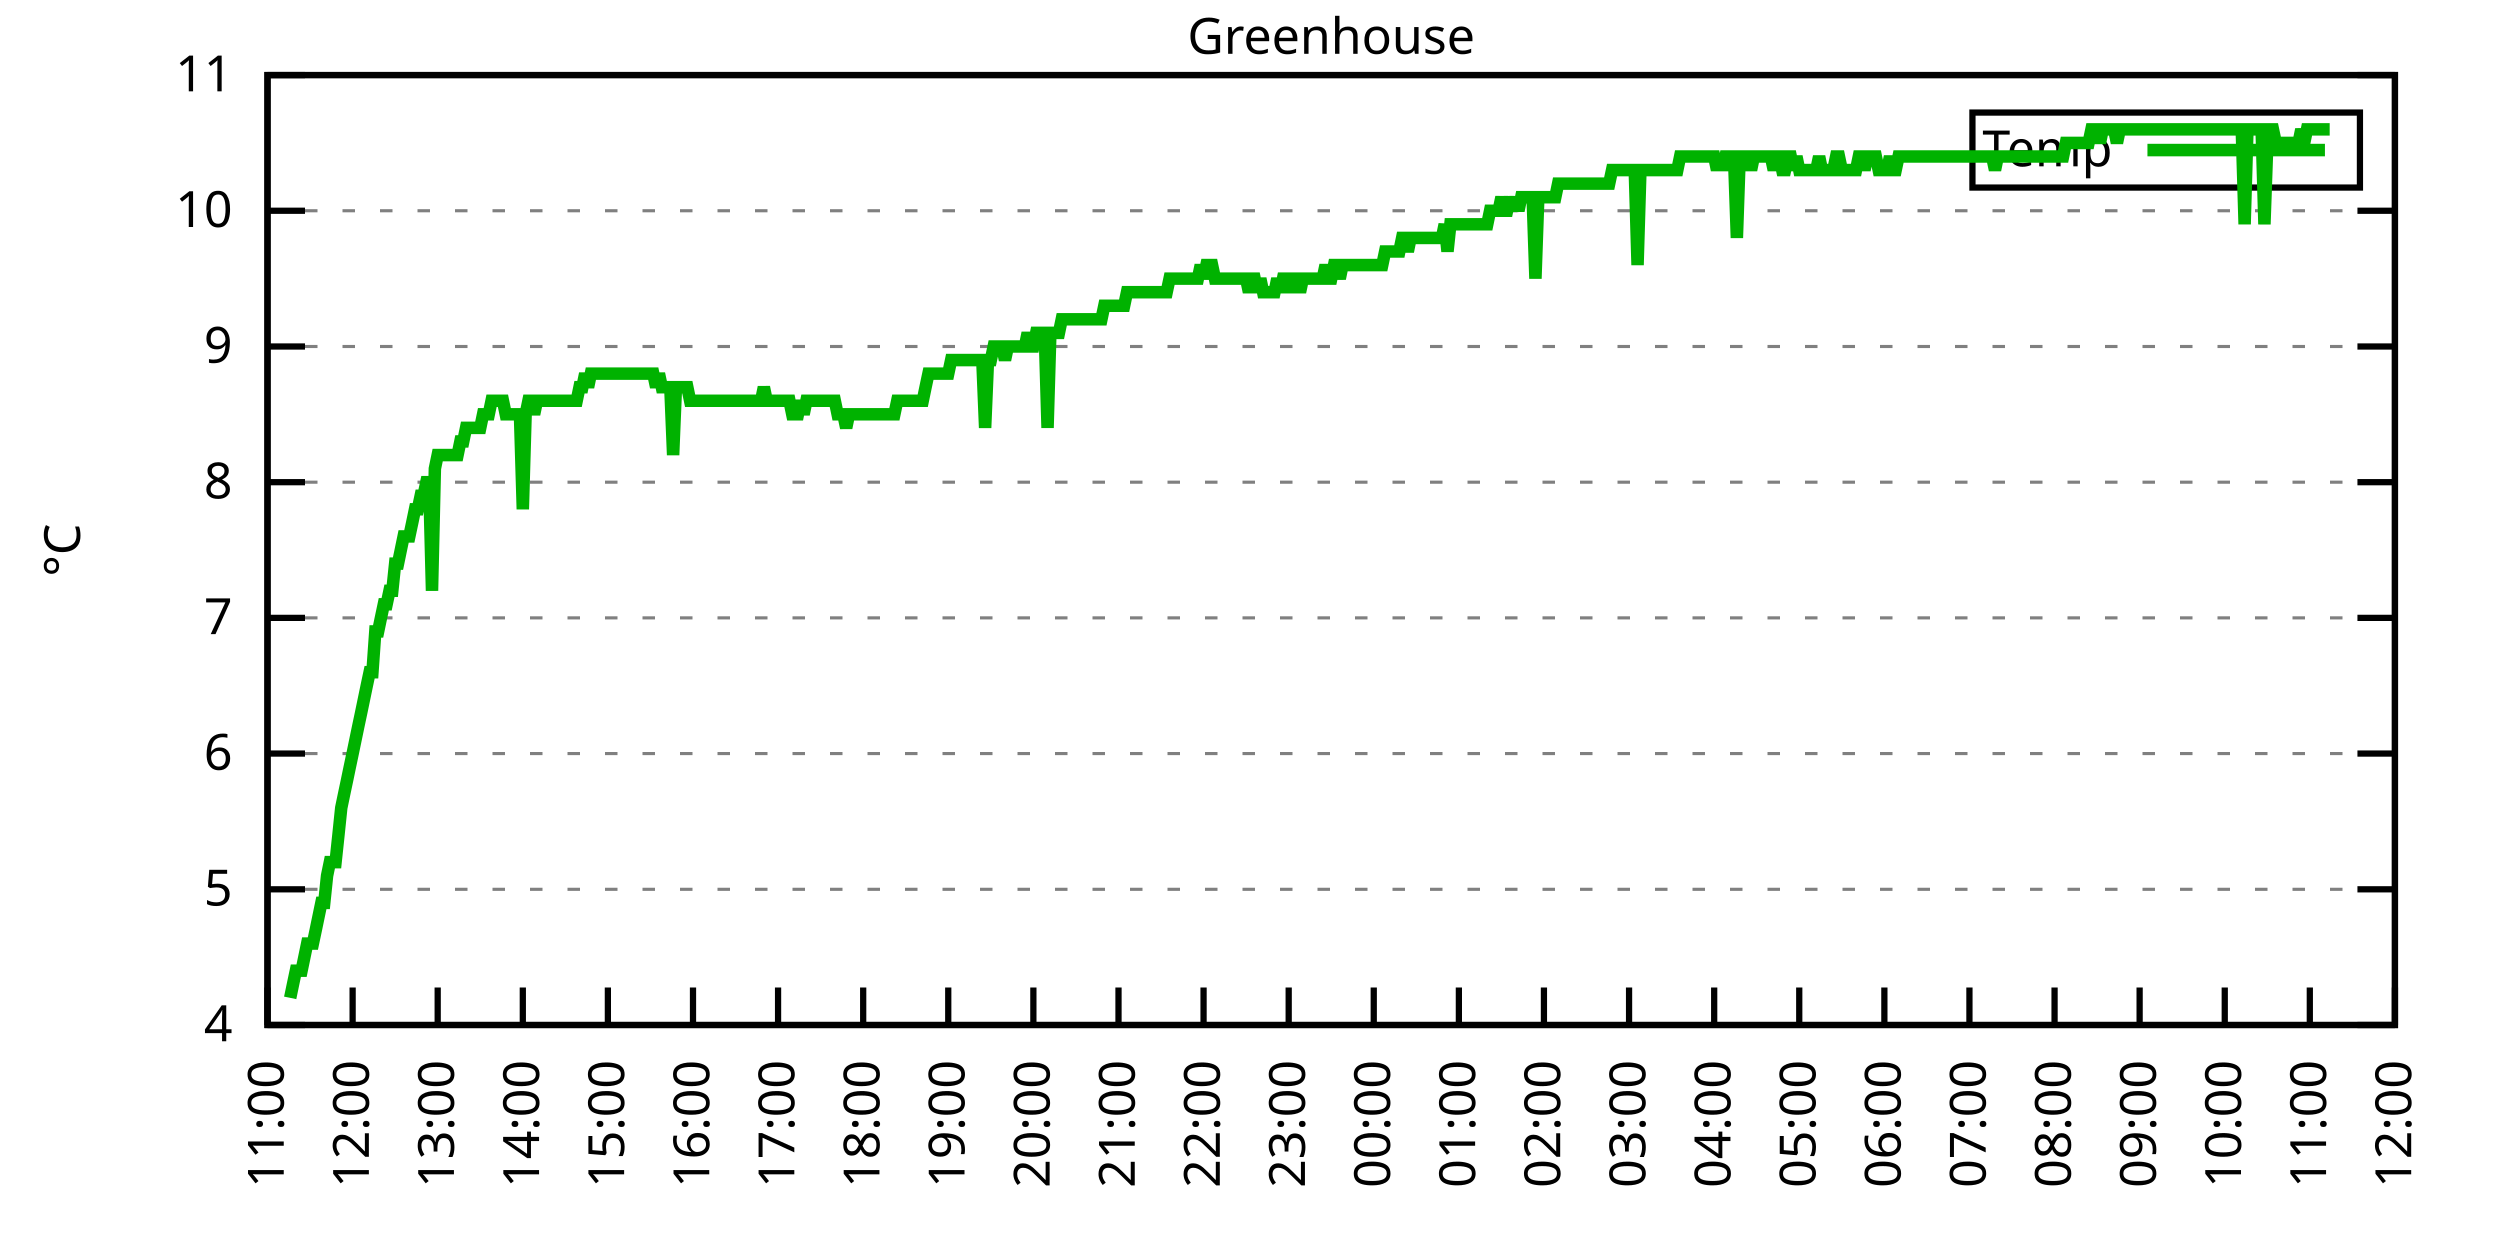
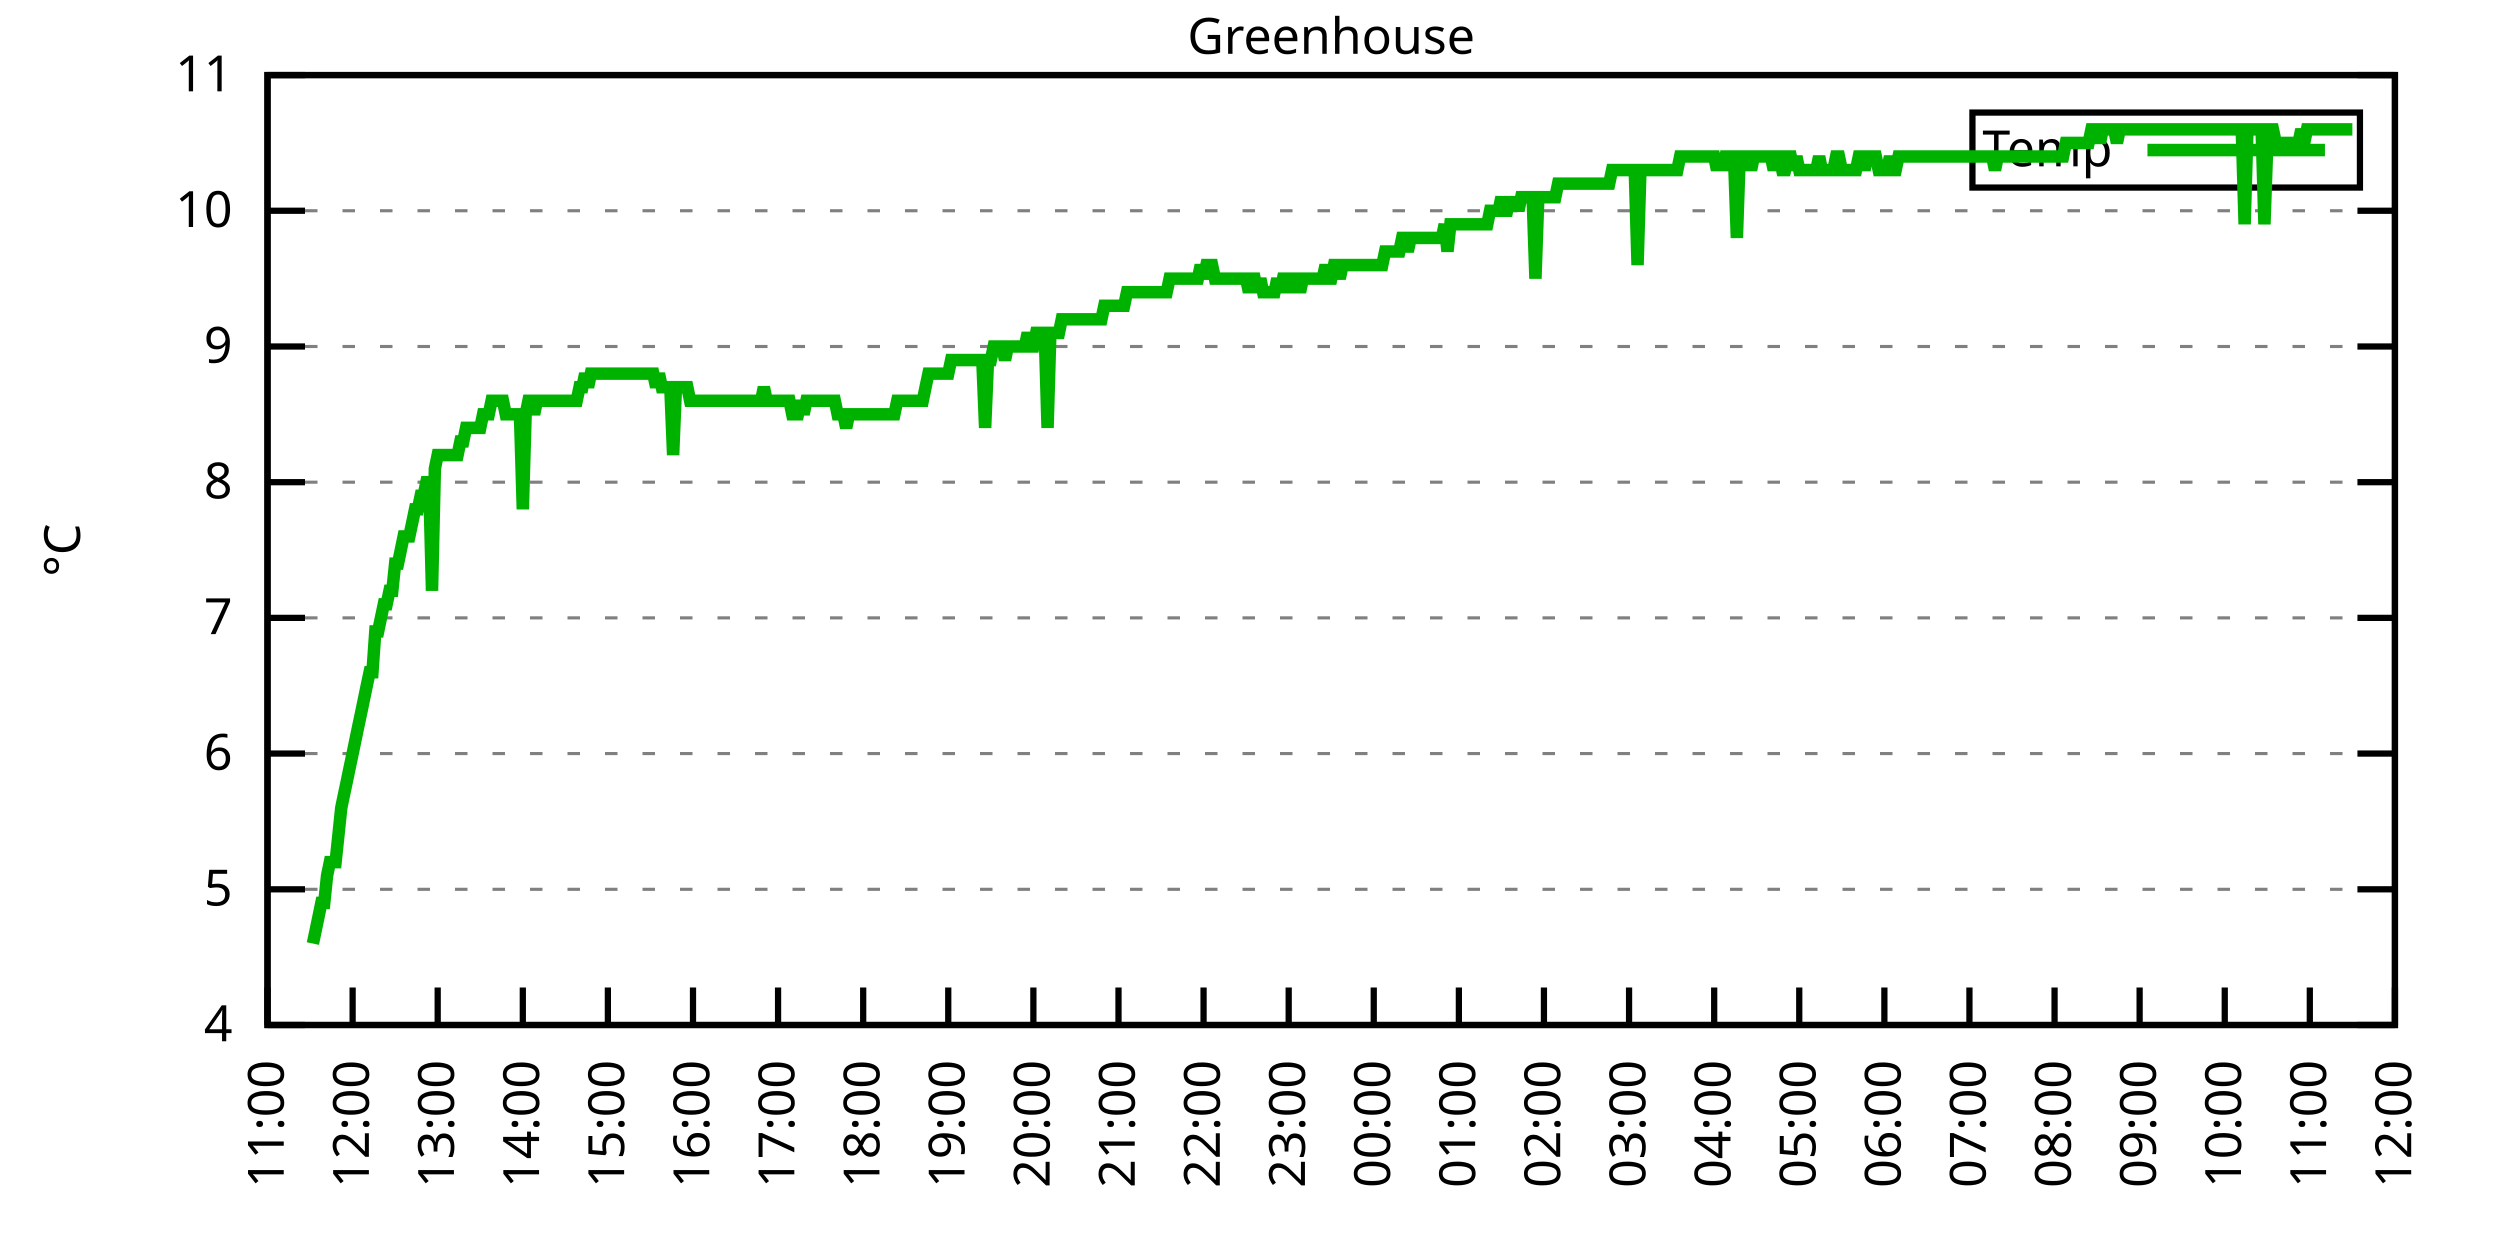
<svg xmlns="http://www.w3.org/2000/svg" xmlns:xlink="http://www.w3.org/1999/xlink" width="400" height="200" viewBox="0 0 400 200">
  <g id="gnuplot_canvas">
    <rect x="0" y="0" width="400" height="200" fill="none" />
    <defs>
      <circle id="gpDot" r="0.5" stroke-width="0.5" stroke="currentColor" />
      <path id="gpPt0" stroke-width="0.333" stroke="currentColor" d="M-1,0 h2 M0,-1 v2" />
      <path id="gpPt1" stroke-width="0.333" stroke="currentColor" d="M-1,-1 L1,1 M1,-1 L-1,1" />
      <path id="gpPt2" stroke-width="0.333" stroke="currentColor" d="M-1,0 L1,0 M0,-1 L0,1 M-1,-1 L1,1 M-1,1 L1,-1" />
      <rect id="gpPt3" stroke-width="0.333" stroke="currentColor" x="-1" y="-1" width="2" height="2" />
      <rect id="gpPt4" stroke-width="0.333" stroke="currentColor" fill="currentColor" x="-1" y="-1" width="2" height="2" />
      <circle id="gpPt5" stroke-width="0.333" stroke="currentColor" cx="0" cy="0" r="1" />
      <use xlink:href="#gpPt5" id="gpPt6" fill="currentColor" stroke="none" />
      <path id="gpPt7" stroke-width="0.333" stroke="currentColor" d="M0,-1.33 L-1.33,0.67 L1.33,0.67 z" />
      <use xlink:href="#gpPt7" id="gpPt8" fill="currentColor" stroke="none" />
      <use xlink:href="#gpPt7" id="gpPt9" stroke="currentColor" transform="rotate(180)" />
      <use xlink:href="#gpPt9" id="gpPt10" fill="currentColor" stroke="none" />
      <use xlink:href="#gpPt3" id="gpPt11" stroke="currentColor" transform="rotate(45)" />
      <use xlink:href="#gpPt11" id="gpPt12" fill="currentColor" stroke="none" />
      <path id="gpPt13" stroke-width="0.333" stroke="currentColor" d="M0,1.330 L1.265,0.411 L0.782,-1.067 L-0.782,-1.076 L-1.265,0.411 z" />
      <use xlink:href="#gpPt13" id="gpPt14" fill="currentColor" stroke="none" />
      <filter id="textbox" filterUnits="objectBoundingBox" x="0" y="0" height="1" width="1">
        <feFlood flood-color="white" flood-opacity="1" result="bgnd" />
        <feComposite in="SourceGraphic" in2="bgnd" operator="atop" />
      </filter>
      <filter id="greybox" filterUnits="objectBoundingBox" x="0" y="0" height="1" width="1">
        <feFlood flood-color="lightgrey" flood-opacity="1" result="grey" />
        <feComposite in="SourceGraphic" in2="grey" operator="atop" />
      </filter>
    </defs>
    <g fill="none" color="white" stroke="currentColor" stroke-width="1.00" stroke-linecap="butt" stroke-linejoin="miter">
</g>
    <g fill="none" color="black" stroke="currentColor" stroke-width="1.00" stroke-linecap="butt" stroke-linejoin="miter">
      <g stroke="none" shape-rendering="crispEdges">
        <polygon fill="rgb(255, 255, 255)" points="42.80,164.00 383.18,164.00 383.18,12.02 42.80,12.02 " />
      </g>
    </g>
    <g fill="none" color="black" stroke="currentColor" stroke-width="1.00" stroke-linecap="butt" stroke-linejoin="miter">
</g>
    <g fill="none" color="black" stroke="black" stroke-width="0.50" stroke-linecap="butt" stroke-linejoin="miter">
</g>
    <g fill="none" color="gray" stroke="currentColor" stroke-width="0.50" stroke-linecap="butt" stroke-linejoin="miter">
      <path stroke="gray" stroke-dasharray="2,4" class="gridline" d="M42.80,164.00 L383.19,164.00  " />
    </g>
    <g fill="none" color="gray" stroke="gray" stroke-width="1.00" stroke-linecap="butt" stroke-linejoin="miter">
</g>
    <g fill="none" color="black" stroke="currentColor" stroke-width="1.00" stroke-linecap="butt" stroke-linejoin="miter">
      <path stroke="black" d="M42.80,164.00 L48.80,164.00 M383.19,164.00 L377.19,164.00  " />
      <g transform="translate(37.20,166.60)" stroke="none" fill="black" font-family="Sans" font-size="8.00" text-anchor="end">
        <text>
          <tspan font-family="Sans"> 4</tspan>
        </text>
      </g>
    </g>
    <g fill="none" color="black" stroke="currentColor" stroke-width="1.00" stroke-linecap="butt" stroke-linejoin="miter">
</g>
    <g fill="none" color="black" stroke="black" stroke-width="0.50" stroke-linecap="butt" stroke-linejoin="miter">
</g>
    <g fill="none" color="gray" stroke="currentColor" stroke-width="0.50" stroke-linecap="butt" stroke-linejoin="miter">
      <path stroke="gray" stroke-dasharray="2,4" class="gridline" d="M42.80,142.29 L383.19,142.29  " />
    </g>
    <g fill="none" color="gray" stroke="gray" stroke-width="1.00" stroke-linecap="butt" stroke-linejoin="miter">
</g>
    <g fill="none" color="black" stroke="currentColor" stroke-width="1.00" stroke-linecap="butt" stroke-linejoin="miter">
      <path stroke="black" d="M42.80,142.29 L48.80,142.29 M383.19,142.29 L377.19,142.29  " />
      <g transform="translate(37.20,144.89)" stroke="none" fill="black" font-family="Sans" font-size="8.00" text-anchor="end">
        <text>
          <tspan font-family="Sans"> 5</tspan>
        </text>
      </g>
    </g>
    <g fill="none" color="black" stroke="currentColor" stroke-width="1.00" stroke-linecap="butt" stroke-linejoin="miter">
</g>
    <g fill="none" color="black" stroke="black" stroke-width="0.50" stroke-linecap="butt" stroke-linejoin="miter">
</g>
    <g fill="none" color="gray" stroke="currentColor" stroke-width="0.50" stroke-linecap="butt" stroke-linejoin="miter">
      <path stroke="gray" stroke-dasharray="2,4" class="gridline" d="M42.80,120.57 L383.19,120.57  " />
    </g>
    <g fill="none" color="gray" stroke="gray" stroke-width="1.00" stroke-linecap="butt" stroke-linejoin="miter">
</g>
    <g fill="none" color="black" stroke="currentColor" stroke-width="1.00" stroke-linecap="butt" stroke-linejoin="miter">
      <path stroke="black" d="M42.80,120.57 L48.80,120.57 M383.19,120.57 L377.19,120.57  " />
      <g transform="translate(37.20,123.17)" stroke="none" fill="black" font-family="Sans" font-size="8.00" text-anchor="end">
        <text>
          <tspan font-family="Sans"> 6</tspan>
        </text>
      </g>
    </g>
    <g fill="none" color="black" stroke="currentColor" stroke-width="1.00" stroke-linecap="butt" stroke-linejoin="miter">
</g>
    <g fill="none" color="black" stroke="black" stroke-width="0.50" stroke-linecap="butt" stroke-linejoin="miter">
</g>
    <g fill="none" color="gray" stroke="currentColor" stroke-width="0.50" stroke-linecap="butt" stroke-linejoin="miter">
      <path stroke="gray" stroke-dasharray="2,4" class="gridline" d="M42.80,98.86 L383.19,98.86  " />
    </g>
    <g fill="none" color="gray" stroke="gray" stroke-width="1.00" stroke-linecap="butt" stroke-linejoin="miter">
</g>
    <g fill="none" color="black" stroke="currentColor" stroke-width="1.00" stroke-linecap="butt" stroke-linejoin="miter">
      <path stroke="black" d="M42.80,98.86 L48.80,98.86 M383.19,98.86 L377.19,98.86  " />
      <g transform="translate(37.20,101.46)" stroke="none" fill="black" font-family="Sans" font-size="8.00" text-anchor="end">
        <text>
          <tspan font-family="Sans"> 7</tspan>
        </text>
      </g>
    </g>
    <g fill="none" color="black" stroke="currentColor" stroke-width="1.00" stroke-linecap="butt" stroke-linejoin="miter">
</g>
    <g fill="none" color="black" stroke="black" stroke-width="0.50" stroke-linecap="butt" stroke-linejoin="miter">
</g>
    <g fill="none" color="gray" stroke="currentColor" stroke-width="0.50" stroke-linecap="butt" stroke-linejoin="miter">
      <path stroke="gray" stroke-dasharray="2,4" class="gridline" d="M42.80,77.15 L383.19,77.15  " />
    </g>
    <g fill="none" color="gray" stroke="gray" stroke-width="1.00" stroke-linecap="butt" stroke-linejoin="miter">
</g>
    <g fill="none" color="black" stroke="currentColor" stroke-width="1.00" stroke-linecap="butt" stroke-linejoin="miter">
      <path stroke="black" d="M42.80,77.15 L48.80,77.15 M383.19,77.15 L377.19,77.15  " />
      <g transform="translate(37.20,79.75)" stroke="none" fill="black" font-family="Sans" font-size="8.00" text-anchor="end">
        <text>
          <tspan font-family="Sans"> 8</tspan>
        </text>
      </g>
    </g>
    <g fill="none" color="black" stroke="currentColor" stroke-width="1.00" stroke-linecap="butt" stroke-linejoin="miter">
</g>
    <g fill="none" color="black" stroke="black" stroke-width="0.50" stroke-linecap="butt" stroke-linejoin="miter">
</g>
    <g fill="none" color="gray" stroke="currentColor" stroke-width="0.50" stroke-linecap="butt" stroke-linejoin="miter">
      <path stroke="gray" stroke-dasharray="2,4" class="gridline" d="M42.80,55.44 L383.19,55.44  " />
    </g>
    <g fill="none" color="gray" stroke="gray" stroke-width="1.00" stroke-linecap="butt" stroke-linejoin="miter">
</g>
    <g fill="none" color="black" stroke="currentColor" stroke-width="1.00" stroke-linecap="butt" stroke-linejoin="miter">
      <path stroke="black" d="M42.80,55.44 L48.80,55.44 M383.19,55.44 L377.19,55.44  " />
      <g transform="translate(37.20,58.04)" stroke="none" fill="black" font-family="Sans" font-size="8.00" text-anchor="end">
        <text>
          <tspan font-family="Sans"> 9</tspan>
        </text>
      </g>
    </g>
    <g fill="none" color="black" stroke="currentColor" stroke-width="1.00" stroke-linecap="butt" stroke-linejoin="miter">
</g>
    <g fill="none" color="black" stroke="black" stroke-width="0.50" stroke-linecap="butt" stroke-linejoin="miter">
</g>
    <g fill="none" color="gray" stroke="currentColor" stroke-width="0.50" stroke-linecap="butt" stroke-linejoin="miter">
      <path stroke="gray" stroke-dasharray="2,4" class="gridline" d="M42.80,33.72 L383.19,33.72  " />
    </g>
    <g fill="none" color="gray" stroke="gray" stroke-width="1.00" stroke-linecap="butt" stroke-linejoin="miter">
</g>
    <g fill="none" color="black" stroke="currentColor" stroke-width="1.00" stroke-linecap="butt" stroke-linejoin="miter">
      <path stroke="black" d="M42.80,33.72 L48.80,33.72 M383.19,33.72 L377.19,33.72  " />
      <g transform="translate(37.20,36.32)" stroke="none" fill="black" font-family="Sans" font-size="8.00" text-anchor="end">
        <text>
          <tspan font-family="Sans"> 10</tspan>
        </text>
      </g>
    </g>
    <g fill="none" color="black" stroke="currentColor" stroke-width="1.00" stroke-linecap="butt" stroke-linejoin="miter">
</g>
    <g fill="none" color="black" stroke="black" stroke-width="0.50" stroke-linecap="butt" stroke-linejoin="miter">
</g>
    <g fill="none" color="gray" stroke="currentColor" stroke-width="0.50" stroke-linecap="butt" stroke-linejoin="miter">
      <path stroke="gray" stroke-dasharray="2,4" class="gridline" d="M42.80,12.01 L383.19,12.01  " />
    </g>
    <g fill="none" color="gray" stroke="gray" stroke-width="1.00" stroke-linecap="butt" stroke-linejoin="miter">
</g>
    <g fill="none" color="black" stroke="currentColor" stroke-width="1.00" stroke-linecap="butt" stroke-linejoin="miter">
      <path stroke="black" d="M42.80,12.01 L48.80,12.01 M383.19,12.01 L377.19,12.01  " />
      <g transform="translate(37.20,14.61)" stroke="none" fill="black" font-family="Sans" font-size="8.00" text-anchor="end">
        <text>
          <tspan font-family="Sans"> 11</tspan>
        </text>
      </g>
    </g>
    <g fill="none" color="black" stroke="currentColor" stroke-width="1.00" stroke-linecap="butt" stroke-linejoin="miter">
      <path stroke="black" d="M42.80,164.00 L42.80,158.00  " />
      <g transform="translate(45.40,169.60) rotate(270.00)" stroke="none" fill="black" font-family="Sans" font-size="8.00" text-anchor="end">
        <text>
          <tspan font-family="Sans">11:00</tspan>
        </text>
      </g>
    </g>
    <g fill="none" color="black" stroke="currentColor" stroke-width="1.00" stroke-linecap="butt" stroke-linejoin="miter">
      <path stroke="black" d="M56.42,164.00 L56.42,158.00  " />
      <g transform="translate(59.02,169.60) rotate(270.00)" stroke="none" fill="black" font-family="Sans" font-size="8.00" text-anchor="end">
        <text>
          <tspan font-family="Sans">12:00</tspan>
        </text>
      </g>
    </g>
    <g fill="none" color="black" stroke="currentColor" stroke-width="1.00" stroke-linecap="butt" stroke-linejoin="miter">
      <path stroke="black" d="M70.03,164.00 L70.03,158.00  " />
      <g transform="translate(72.63,169.60) rotate(270.00)" stroke="none" fill="black" font-family="Sans" font-size="8.00" text-anchor="end">
        <text>
          <tspan font-family="Sans">13:00</tspan>
        </text>
      </g>
    </g>
    <g fill="none" color="black" stroke="currentColor" stroke-width="1.00" stroke-linecap="butt" stroke-linejoin="miter">
      <path stroke="black" d="M83.65,164.00 L83.65,158.00  " />
      <g transform="translate(86.25,169.60) rotate(270.00)" stroke="none" fill="black" font-family="Sans" font-size="8.00" text-anchor="end">
        <text>
          <tspan font-family="Sans">14:00</tspan>
        </text>
      </g>
    </g>
    <g fill="none" color="black" stroke="currentColor" stroke-width="1.00" stroke-linecap="butt" stroke-linejoin="miter">
      <path stroke="black" d="M97.26,164.00 L97.26,158.00  " />
      <g transform="translate(99.86,169.60) rotate(270.00)" stroke="none" fill="black" font-family="Sans" font-size="8.00" text-anchor="end">
        <text>
          <tspan font-family="Sans">15:00</tspan>
        </text>
      </g>
    </g>
    <g fill="none" color="black" stroke="currentColor" stroke-width="1.00" stroke-linecap="butt" stroke-linejoin="miter">
      <path stroke="black" d="M110.88,164.00 L110.88,158.00  " />
      <g transform="translate(113.48,169.60) rotate(270.00)" stroke="none" fill="black" font-family="Sans" font-size="8.00" text-anchor="end">
        <text>
          <tspan font-family="Sans">16:00</tspan>
        </text>
      </g>
    </g>
    <g fill="none" color="black" stroke="currentColor" stroke-width="1.00" stroke-linecap="butt" stroke-linejoin="miter">
      <path stroke="black" d="M124.49,164.00 L124.49,158.00  " />
      <g transform="translate(127.09,169.60) rotate(270.00)" stroke="none" fill="black" font-family="Sans" font-size="8.00" text-anchor="end">
        <text>
          <tspan font-family="Sans">17:00</tspan>
        </text>
      </g>
    </g>
    <g fill="none" color="black" stroke="currentColor" stroke-width="1.00" stroke-linecap="butt" stroke-linejoin="miter">
      <path stroke="black" d="M138.11,164.00 L138.11,158.00  " />
      <g transform="translate(140.71,169.60) rotate(270.00)" stroke="none" fill="black" font-family="Sans" font-size="8.00" text-anchor="end">
        <text>
          <tspan font-family="Sans">18:00</tspan>
        </text>
      </g>
    </g>
    <g fill="none" color="black" stroke="currentColor" stroke-width="1.00" stroke-linecap="butt" stroke-linejoin="miter">
      <path stroke="black" d="M151.72,164.00 L151.72,158.00  " />
      <g transform="translate(154.32,169.60) rotate(270.00)" stroke="none" fill="black" font-family="Sans" font-size="8.00" text-anchor="end">
        <text>
          <tspan font-family="Sans">19:00</tspan>
        </text>
      </g>
    </g>
    <g fill="none" color="black" stroke="currentColor" stroke-width="1.00" stroke-linecap="butt" stroke-linejoin="miter">
      <path stroke="black" d="M165.34,164.00 L165.34,158.00  " />
      <g transform="translate(167.94,169.60) rotate(270.00)" stroke="none" fill="black" font-family="Sans" font-size="8.00" text-anchor="end">
        <text>
          <tspan font-family="Sans">20:00</tspan>
        </text>
      </g>
    </g>
    <g fill="none" color="black" stroke="currentColor" stroke-width="1.00" stroke-linecap="butt" stroke-linejoin="miter">
      <path stroke="black" d="M178.96,164.00 L178.96,158.00  " />
      <g transform="translate(181.56,169.60) rotate(270.00)" stroke="none" fill="black" font-family="Sans" font-size="8.00" text-anchor="end">
        <text>
          <tspan font-family="Sans">21:00</tspan>
        </text>
      </g>
    </g>
    <g fill="none" color="black" stroke="currentColor" stroke-width="1.00" stroke-linecap="butt" stroke-linejoin="miter">
      <path stroke="black" d="M192.57,164.00 L192.57,158.00  " />
      <g transform="translate(195.17,169.60) rotate(270.00)" stroke="none" fill="black" font-family="Sans" font-size="8.00" text-anchor="end">
        <text>
          <tspan font-family="Sans">22:00</tspan>
        </text>
      </g>
    </g>
    <g fill="none" color="black" stroke="currentColor" stroke-width="1.00" stroke-linecap="butt" stroke-linejoin="miter">
      <path stroke="black" d="M206.19,164.00 L206.19,158.00  " />
      <g transform="translate(208.79,169.60) rotate(270.00)" stroke="none" fill="black" font-family="Sans" font-size="8.00" text-anchor="end">
        <text>
          <tspan font-family="Sans">23:00</tspan>
        </text>
      </g>
    </g>
    <g fill="none" color="black" stroke="currentColor" stroke-width="1.00" stroke-linecap="butt" stroke-linejoin="miter">
      <path stroke="black" d="M219.80,164.00 L219.80,158.00  " />
      <g transform="translate(222.40,169.60) rotate(270.00)" stroke="none" fill="black" font-family="Sans" font-size="8.00" text-anchor="end">
        <text>
          <tspan font-family="Sans">00:00</tspan>
        </text>
      </g>
    </g>
    <g fill="none" color="black" stroke="currentColor" stroke-width="1.00" stroke-linecap="butt" stroke-linejoin="miter">
      <path stroke="black" d="M233.42,164.00 L233.42,158.00  " />
      <g transform="translate(236.02,169.60) rotate(270.00)" stroke="none" fill="black" font-family="Sans" font-size="8.00" text-anchor="end">
        <text>
          <tspan font-family="Sans">01:00</tspan>
        </text>
      </g>
    </g>
    <g fill="none" color="black" stroke="currentColor" stroke-width="1.00" stroke-linecap="butt" stroke-linejoin="miter">
      <path stroke="black" d="M247.03,164.00 L247.03,158.00  " />
      <g transform="translate(249.63,169.60) rotate(270.00)" stroke="none" fill="black" font-family="Sans" font-size="8.00" text-anchor="end">
        <text>
          <tspan font-family="Sans">02:00</tspan>
        </text>
      </g>
    </g>
    <g fill="none" color="black" stroke="currentColor" stroke-width="1.00" stroke-linecap="butt" stroke-linejoin="miter">
      <path stroke="black" d="M260.65,164.00 L260.65,158.00  " />
      <g transform="translate(263.25,169.60) rotate(270.00)" stroke="none" fill="black" font-family="Sans" font-size="8.00" text-anchor="end">
        <text>
          <tspan font-family="Sans">03:00</tspan>
        </text>
      </g>
    </g>
    <g fill="none" color="black" stroke="currentColor" stroke-width="1.00" stroke-linecap="butt" stroke-linejoin="miter">
      <path stroke="black" d="M274.27,164.00 L274.27,158.00  " />
      <g transform="translate(276.87,169.60) rotate(270.00)" stroke="none" fill="black" font-family="Sans" font-size="8.00" text-anchor="end">
        <text>
          <tspan font-family="Sans">04:00</tspan>
        </text>
      </g>
    </g>
    <g fill="none" color="black" stroke="currentColor" stroke-width="1.00" stroke-linecap="butt" stroke-linejoin="miter">
      <path stroke="black" d="M287.88,164.00 L287.88,158.00  " />
      <g transform="translate(290.48,169.60) rotate(270.00)" stroke="none" fill="black" font-family="Sans" font-size="8.00" text-anchor="end">
        <text>
          <tspan font-family="Sans">05:00</tspan>
        </text>
      </g>
    </g>
    <g fill="none" color="black" stroke="currentColor" stroke-width="1.00" stroke-linecap="butt" stroke-linejoin="miter">
      <path stroke="black" d="M301.50,164.00 L301.50,158.00  " />
      <g transform="translate(304.10,169.60) rotate(270.00)" stroke="none" fill="black" font-family="Sans" font-size="8.00" text-anchor="end">
        <text>
          <tspan font-family="Sans">06:00</tspan>
        </text>
      </g>
    </g>
    <g fill="none" color="black" stroke="currentColor" stroke-width="1.00" stroke-linecap="butt" stroke-linejoin="miter">
      <path stroke="black" d="M315.11,164.00 L315.11,158.00  " />
      <g transform="translate(317.71,169.60) rotate(270.00)" stroke="none" fill="black" font-family="Sans" font-size="8.00" text-anchor="end">
        <text>
          <tspan font-family="Sans">07:00</tspan>
        </text>
      </g>
    </g>
    <g fill="none" color="black" stroke="currentColor" stroke-width="1.00" stroke-linecap="butt" stroke-linejoin="miter">
      <path stroke="black" d="M328.73,164.00 L328.73,158.00  " />
      <g transform="translate(331.33,169.60) rotate(270.00)" stroke="none" fill="black" font-family="Sans" font-size="8.00" text-anchor="end">
        <text>
          <tspan font-family="Sans">08:00</tspan>
        </text>
      </g>
    </g>
    <g fill="none" color="black" stroke="currentColor" stroke-width="1.00" stroke-linecap="butt" stroke-linejoin="miter">
      <path stroke="black" d="M342.34,164.00 L342.34,158.00  " />
      <g transform="translate(344.94,169.60) rotate(270.00)" stroke="none" fill="black" font-family="Sans" font-size="8.00" text-anchor="end">
        <text>
          <tspan font-family="Sans">09:00</tspan>
        </text>
      </g>
    </g>
    <g fill="none" color="black" stroke="currentColor" stroke-width="1.00" stroke-linecap="butt" stroke-linejoin="miter">
      <path stroke="black" d="M355.96,164.00 L355.96,158.00  " />
      <g transform="translate(358.56,169.60) rotate(270.00)" stroke="none" fill="black" font-family="Sans" font-size="8.00" text-anchor="end">
        <text>
          <tspan font-family="Sans">10:00</tspan>
        </text>
      </g>
    </g>
    <g fill="none" color="black" stroke="currentColor" stroke-width="1.00" stroke-linecap="butt" stroke-linejoin="miter">
      <path stroke="black" d="M369.57,164.00 L369.57,158.00  " />
      <g transform="translate(372.17,169.60) rotate(270.00)" stroke="none" fill="black" font-family="Sans" font-size="8.00" text-anchor="end">
        <text>
          <tspan font-family="Sans">11:00</tspan>
        </text>
      </g>
    </g>
    <g fill="none" color="black" stroke="currentColor" stroke-width="1.00" stroke-linecap="butt" stroke-linejoin="miter">
      <path stroke="black" d="M383.19,164.00 L383.19,158.00  " />
      <g transform="translate(385.79,169.60) rotate(270.00)" stroke="none" fill="black" font-family="Sans" font-size="8.00" text-anchor="end">
        <text>
          <tspan font-family="Sans">12:00</tspan>
        </text>
      </g>
    </g>
    <g fill="none" color="black" stroke="currentColor" stroke-width="1.00" stroke-linecap="butt" stroke-linejoin="miter">
</g>
    <g fill="none" color="black" stroke="currentColor" stroke-width="1.00" stroke-linecap="butt" stroke-linejoin="miter">
      <path stroke="black" d="M42.80,12.01 L42.80,164.00 L383.19,164.00 L383.19,12.01 L42.80,12.01 Z  " />
    </g>
    <g fill="none" color="black" stroke="currentColor" stroke-width="1.00" stroke-linecap="butt" stroke-linejoin="miter">
</g>
    <g fill="none" color="black" stroke="currentColor" stroke-width="1.00" stroke-linecap="butt" stroke-linejoin="miter">
      <path stroke="black" d="M315.59,30.01 L315.59,18.01 L377.59,18.01 L377.59,30.01 L315.59,30.01 Z  " />
    </g>
    <g id="Greenhouse_plot_1">
      <g fill="none" color="white" stroke="black" stroke-width="2.00" stroke-linecap="butt" stroke-linejoin="miter">
</g>
      <g fill="none" color="black" stroke="currentColor" stroke-width="2.00" stroke-linecap="butt" stroke-linejoin="miter">
        <g transform="translate(337.99,26.61)" stroke="none" fill="black" font-family="Sans" font-size="8.00" text-anchor="end">
          <text>
            <tspan font-family="Sans">Temp</tspan>
          </text>
        </g>
      </g>
      <g fill="none" color="black" stroke="currentColor" stroke-width="2.00" stroke-linecap="butt" stroke-linejoin="miter">
-         <path stroke="rgb(  0, 178,   0)" d="M343.59,24.01 L371.99,24.01 M46.43,159.66 L46.88,157.49 L47.34,155.31 L47.79,155.31 L48.25,155.31 L48.70,153.14   L49.15,150.97 L49.61,150.97 L50.06,150.97 L50.52,148.80 L50.97,146.63 L51.42,144.46 L51.88,144.46 L52.33,140.12   L52.78,137.94 L53.24,137.94 L53.69,137.94 L54.15,133.60 L54.60,129.26 L55.05,127.09 L55.51,124.92 L55.96,122.75   L56.42,120.57 L56.87,118.40 L57.32,116.23 L57.78,114.06 L58.23,111.89 L58.68,109.72 L59.14,107.55 L59.59,107.55   L60.05,101.03 L60.50,101.03 L60.95,98.86 L61.41,96.69 L61.86,96.69 L62.32,94.52 L62.77,94.52 L63.22,90.18   L63.68,90.18 L64.13,88.00 L64.58,85.83 L65.04,85.83 L65.49,85.83 L65.95,83.66 L66.40,81.49 L66.85,81.49   L67.31,79.32 L67.76,79.32 L68.22,77.15 L68.67,77.15 L69.12,94.52 L69.58,74.98 L70.03,72.81 L70.49,72.81   L70.94,72.81 L71.39,72.81 L71.85,72.81 L72.30,72.81 L72.75,72.81 L73.21,72.81 L73.66,70.63 L74.12,70.63   L74.57,68.46 L75.02,68.46 L75.48,68.46 L75.93,68.46 L76.39,68.46 L76.84,68.46 L77.29,66.29 L77.75,66.29   L78.20,66.29 L78.65,64.12 L79.11,64.12 L79.56,64.12 L80.02,64.12 L80.47,64.12 L80.92,66.29 L81.38,66.29   L81.83,66.29 L82.29,66.29 L82.74,66.29 L83.19,66.29 L83.65,81.49 L84.10,66.29 L84.55,64.12 L85.01,64.12   L85.46,66.29 L85.92,64.12 L86.37,64.12 L86.82,64.12 L87.28,64.12 L87.73,64.12 L88.19,64.12 L88.64,64.12   L89.09,64.12 L89.55,64.12 L90.00,64.12 L90.45,64.12 L90.91,64.12 L91.36,64.12 L91.82,64.12 L92.27,64.12   L92.72,61.95 L93.18,61.95 L93.63,59.78 L94.09,61.95 L94.54,59.78 L94.99,59.78 L95.45,59.78 L95.90,59.78   L96.35,59.78 L96.81,59.78 L97.26,59.78 L97.72,59.78 L98.17,59.78 L98.62,59.78 L99.08,59.78 L99.53,59.78   L99.99,59.78 L100.44,59.78 L100.89,59.78 L101.35,59.78 L101.80,59.78 L102.25,59.78 L102.71,59.78 L103.16,59.78   L103.62,59.78 L104.07,59.78 L104.52,59.78 L104.98,61.95 L105.43,59.78 L105.89,61.95 L106.34,61.95 L106.79,61.95   L107.25,61.95 L107.70,72.81 L108.15,61.95 L108.61,61.95 L109.06,61.95 L109.52,61.95 L109.97,61.95 L110.42,64.12   L110.88,64.12 L111.33,64.12 L111.79,64.12 L112.24,64.12 L112.69,64.12 L113.15,64.12 L113.60,64.12 L114.05,64.12   L114.51,64.12 L114.96,64.12 L115.42,64.12 L115.87,64.12 L116.32,64.12 L116.78,64.12 L117.23,64.12 L117.69,64.12   L118.14,64.12 L118.59,64.12 L119.05,64.12 L119.50,64.12 L119.96,64.12 L120.41,64.12 L120.86,64.12 L121.32,64.12   L121.77,64.12 L122.22,61.95 L122.68,64.12 L123.13,64.12 L123.59,64.12 L124.04,64.12 L124.49,64.12 L124.95,64.12   L125.40,64.12 L125.86,64.12 L126.31,64.12 L126.76,66.29 L127.22,66.29 L127.67,66.29 L128.12,64.12 L128.58,66.29   L129.03,64.12 L129.49,64.12 L129.94,64.12 L130.39,64.12 L130.85,64.12 L131.30,64.12 L131.76,64.12 L132.21,64.12   L132.66,64.12 L133.12,64.12 L133.57,64.12 L134.02,66.29 L134.48,66.29 L134.93,66.29 L135.39,68.46 L135.84,66.29   L136.29,66.29 L136.75,66.29 L137.20,66.29 L137.66,66.29 L138.11,66.29 L138.56,66.29 L139.02,66.29 L139.47,66.29   L139.92,66.29 L140.38,66.29 L140.83,66.29 L141.29,66.29 L141.74,66.29 L142.19,66.29 L142.65,66.29 L143.10,66.29   L143.56,64.12 L144.01,64.12 L144.46,64.12 L144.92,64.12 L145.37,64.12 L145.82,64.12 L146.28,64.12 L146.73,64.12   L147.19,64.12 L147.64,64.12 L148.09,61.95 L148.55,59.78 L149.00,59.78 L149.46,59.78 L149.91,59.78 L150.36,59.78   L150.82,59.78 L151.27,59.78 L151.72,59.78 L152.18,57.61 L152.63,57.61 L153.09,57.61 L153.54,57.61 L153.99,57.61   L154.45,57.61 L154.90,57.61 L155.36,57.61 L155.81,57.61 L156.26,57.61 L156.72,57.61 L157.17,57.61 L157.62,68.46   L158.08,57.61 L158.53,57.61 L158.99,55.44 L159.44,55.44 L159.89,55.44 L160.35,55.44 L160.80,57.61 L161.26,55.44   L161.71,55.44 L162.16,55.44 L162.62,55.44 L163.07,55.44 L163.52,55.44 L163.98,55.44 L164.43,53.26 L164.89,55.44   L165.34,55.44 L165.79,53.26 L166.25,53.26 L166.70,53.26 L167.16,53.26 L167.61,68.46 L168.06,53.26 L168.52,53.26   L168.97,53.26 L169.43,53.26 L169.88,51.09 L170.33,51.09 L170.79,51.09 L171.24,51.09 L171.69,51.09 L172.15,51.09   L172.60,51.09 L173.06,51.09 L173.51,51.09 L173.96,51.09 L174.42,51.09 L174.87,51.09 L175.33,51.09 L175.78,51.09   L176.23,51.09 L176.69,48.92 L177.14,48.92 L177.59,48.92 L178.05,48.92 L178.50,48.92 L178.96,48.92 L179.41,48.92   L179.86,48.92 L180.32,46.75 L180.77,46.75 L181.68,46.75 L182.13,46.75 L182.59,46.75 L183.04,46.75 L183.49,46.75   L183.95,46.75 L184.40,46.75 L184.86,46.75 L185.31,46.75 L185.76,46.75 L186.22,46.75 L186.67,46.75 L187.13,44.58   L187.58,44.58 L188.03,44.58 L188.49,44.58 L188.94,44.58 L189.39,44.58 L189.85,44.58 L190.30,44.58 L190.76,44.58   L191.21,44.58 L191.66,44.58 L192.12,42.41 L192.57,44.58 L193.03,42.41 L193.48,42.41 L193.93,42.41 L194.39,44.58   L194.84,44.58 L195.29,44.58 L195.75,44.58 L196.20,44.58 L196.66,44.58 L197.11,44.58 L197.56,44.58 L198.02,44.58   L198.47,44.58 L198.93,44.58 L199.38,44.58 L199.83,46.75 L200.29,44.58 L200.74,44.58 L201.19,46.75 L201.65,44.58   L202.10,46.75 L202.56,46.75 L203.01,46.75 L203.46,46.75 L203.92,46.75 L204.37,44.58 L204.83,46.75 L205.28,44.58   L205.73,44.58 L206.19,46.75 L206.64,44.58 L207.09,44.58 L207.55,44.58 L208.00,46.75 L208.46,44.58 L208.91,44.58   L209.36,44.58 L209.82,44.58 L210.27,44.58 L210.73,44.58 L211.18,44.58 L211.63,44.58 L212.09,42.41 L212.54,44.58   L213.00,44.58 L213.45,42.41 L213.90,42.41 L214.36,44.58 L214.81,42.41 L215.26,42.41 L215.72,42.41 L216.17,42.41   L216.63,42.41 L217.08,42.41 L217.53,42.41 L217.99,42.41 L218.44,42.41 L218.90,42.41 L219.35,42.41 L219.80,42.41   L220.26,42.41 L220.71,42.41 L221.16,42.41 L221.62,40.24 L222.07,40.24 L222.53,40.24 L222.98,40.24 L223.43,40.24   L223.89,40.24 L224.34,38.07 L224.80,38.07 L225.25,40.24 L225.70,38.07 L226.16,38.07 L226.61,38.07 L227.06,38.07   L227.52,38.07 L227.97,38.07 L228.43,38.07 L228.88,38.07 L229.33,38.07 L229.79,38.07 L230.24,38.07 L230.70,38.07   L231.15,35.89 L231.60,40.24 L232.06,35.89 L232.51,35.89 L232.96,35.89 L233.42,35.89 L233.87,35.89 L234.33,35.89   L234.78,35.89 L235.23,35.89 L235.69,35.89 L236.14,35.89 L236.60,35.89 L237.05,35.89 L237.50,35.89 L237.96,35.89   L238.41,33.72 L238.86,33.72 L239.32,33.72 L239.77,33.72 L240.23,31.55 L240.68,33.72 L241.13,33.72 L241.59,31.55   L242.04,33.72 L242.50,31.55 L242.95,33.72 L243.40,31.55 L243.86,31.55 L244.31,31.55 L244.76,31.55 L245.22,31.55   L245.67,44.58 L246.13,31.55 L246.58,31.55 L247.03,31.55 L247.49,31.55 L247.94,31.55 L248.40,31.55 L248.85,31.55   L249.30,29.38 L249.76,29.38 L250.21,29.38 L250.66,29.38 L251.12,29.38 L251.57,29.38 L252.03,29.38 L252.48,29.38   L252.93,29.38 L253.39,29.38 L253.84,29.38 L254.30,29.38 L254.75,29.38 L255.20,29.38 L255.66,29.38 L256.11,29.38   L256.56,29.38 L257.02,29.38 L257.47,29.38 L257.93,27.21 L258.38,27.21 L258.83,27.21 L259.29,27.21 L259.74,27.21   L260.20,27.21 L260.65,27.21 L261.10,27.21 L261.56,27.21 L262.01,42.41 L262.47,27.21 L262.92,27.21 L263.37,27.21   L263.83,27.21 L264.28,27.21 L264.73,27.21 L265.19,27.21 L265.64,27.21 L266.10,27.21 L266.55,27.21 L267.00,27.21   L267.46,27.21 L267.91,27.21 L268.37,27.21 L268.82,25.04 L269.27,25.04 L269.73,25.04 L270.18,25.04 L270.63,25.04   L271.09,25.04 L271.54,25.04 L272.00,25.04 L272.45,25.04 L272.90,25.04 L273.36,25.04 L273.81,25.04 L274.27,25.04   L274.72,27.21 L275.17,25.04 L275.63,27.21 L276.08,25.04 L276.53,25.04 L276.99,25.04 L277.44,25.04 L277.90,38.07   L278.35,25.04 L278.80,25.04 L279.26,25.04 L279.71,25.04 L280.17,27.21 L280.62,25.04 L281.07,25.04 L281.53,25.04   L281.98,25.04 L282.43,25.04 L282.89,25.04 L283.34,25.04 L283.80,27.21 L284.25,25.04 L284.70,25.04 L285.16,27.21   L285.61,27.21 L286.07,25.04 L286.52,25.04 L286.97,27.21 L287.43,25.04 L287.88,27.21 L288.33,27.21 L288.79,27.21   L289.24,27.21 L289.70,27.21 L290.15,27.21 L290.60,27.21 L291.06,25.04 L291.51,27.21 L291.97,27.21 L292.42,27.21   L292.87,27.21 L293.33,27.21 L293.78,25.04 L294.23,25.04 L294.69,27.21 L295.14,27.21 L295.60,27.21 L296.05,27.21   L296.50,27.21 L296.96,27.21 L297.41,25.04 L297.87,25.04 L298.32,27.21 L298.77,25.04 L299.23,25.04 L299.68,25.04   L300.13,25.04 L300.59,27.21 L301.04,27.21 L301.50,27.21 L301.95,27.21 L302.40,25.04 L302.86,27.21 L303.31,27.21   L303.77,25.04 L304.22,25.04 L304.67,25.04 L305.13,25.04 L305.58,25.04 L306.03,25.04 L306.49,25.04 L306.94,25.04   L307.40,25.04 L307.85,25.04 L308.30,25.04 L308.76,25.04 L309.21,25.04 L309.67,25.04 L310.12,25.04 L310.57,25.04   L311.03,25.04 L311.48,25.04 L311.94,25.04 L312.39,25.04 L312.84,25.04 L313.30,25.04 L313.75,25.04 L314.20,25.04   L314.66,25.04 L315.11,25.04 L315.57,25.04 L316.02,25.04 L316.47,25.04 L316.93,25.04 L317.38,25.04 L317.84,25.04   L318.29,25.04 L318.74,25.04 L319.20,27.21 L319.65,25.04 L320.10,25.04 L320.56,25.04 L321.01,25.04 L321.47,25.04   L321.92,25.04 L322.37,25.04 L322.83,25.04 L323.28,25.04 L323.74,25.04 L324.19,25.04 L324.64,25.04 L325.10,25.04   L325.55,25.04 L326.00,25.04 L326.46,25.04 L326.91,25.04 L327.37,25.04 L327.82,25.04 L328.27,25.04 L328.73,25.04   L329.18,25.04 L329.64,25.04 L330.09,25.04 L330.54,22.87 L331.00,22.87 L331.45,22.87 L331.90,22.87 L332.36,22.87   L332.81,22.87 L333.27,22.87 L333.72,22.87 L334.17,22.87 L334.63,20.70 L335.08,20.70 L335.54,20.70 L335.99,22.87   L336.44,20.70 L336.90,20.70 L337.35,20.70 L337.80,20.70 L338.26,20.70 L338.71,22.87 L339.17,20.70 L339.62,20.70   L340.07,20.70 L340.53,20.70 L340.98,20.70 L341.44,20.70 L341.89,20.70 L342.34,20.70 L342.80,20.70 L343.25,20.70   L343.70,20.70 L344.16,20.70 L344.61,20.70 L345.07,20.70 L345.52,20.70 L345.97,20.70 L346.43,20.70 L346.88,20.70   L347.34,20.70 L347.79,20.70 L348.24,20.70 L348.70,20.70 L349.15,20.70 L349.60,20.70 L350.06,20.70 L350.51,20.70   L350.97,20.70 L351.42,20.70 L351.87,20.70 L352.33,20.70 L352.78,20.70 L353.24,20.70 L353.69,20.70 L354.14,20.70   L354.60,20.70 L355.05,20.70 L355.50,20.70 L355.96,20.70 L356.41,20.70 L356.87,20.70 L357.32,20.70 L357.77,20.70   L358.23,20.70 L358.68,20.70 L359.14,35.89 L359.59,20.70 L360.04,20.70 L360.50,20.70 L360.95,20.70 L361.41,20.70   L361.86,20.70 L362.31,35.89 L362.77,22.87 L363.22,20.70 L363.67,20.70 L364.13,22.87 L364.58,22.87 L365.04,22.87   L365.49,22.87 L365.94,22.87 L366.40,22.87 L366.85,22.87 L367.31,22.87 L367.76,22.87 L368.21,20.70 L368.67,22.87   L369.12,20.70 L369.57,20.70 L370.03,20.70 L370.48,20.70 L370.94,20.70 L371.39,20.70 L371.84,20.70 L372.30,20.70   L372.75,20.70  " />
+         <path stroke="rgb(  0, 178,   0)" d="M343.59,24.01 L371.99,24.01 M50.06,150.97 L50.52,148.80 L50.97,146.63 L51.42,144.46 L51.88,144.46 L52.33,140.12   L52.78,137.94 L53.24,137.94 L53.69,137.94 L54.15,133.60 L54.60,129.26 L55.05,127.09 L55.51,124.92 L55.96,122.75   L56.42,120.57 L56.87,118.40 L57.32,116.23 L57.78,114.06 L58.23,111.89 L58.68,109.72 L59.14,107.55 L59.59,107.55   L60.05,101.03 L60.50,101.03 L60.95,98.86 L61.41,96.69 L61.86,96.69 L62.32,94.52 L62.77,94.52 L63.22,90.18   L63.68,90.18 L64.13,88.00 L64.58,85.83 L65.04,85.83 L65.49,85.83 L65.95,83.66 L66.40,81.49 L66.85,81.49   L67.31,79.32 L67.76,79.32 L68.22,77.15 L68.67,77.15 L69.12,94.52 L69.58,74.98 L70.03,72.81 L70.49,72.81   L70.94,72.81 L71.39,72.81 L71.85,72.81 L72.30,72.81 L72.75,72.81 L73.21,72.81 L73.66,70.63 L74.12,70.63   L74.57,68.46 L75.02,68.46 L75.48,68.46 L75.93,68.46 L76.39,68.46 L76.84,68.46 L77.29,66.29 L77.75,66.29   L78.20,66.29 L78.65,64.12 L79.11,64.12 L79.56,64.12 L80.02,64.12 L80.47,64.12 L80.92,66.29 L81.38,66.29   L81.83,66.29 L82.29,66.29 L82.74,66.29 L83.19,66.29 L83.65,81.49 L84.10,66.29 L84.55,64.12 L85.01,64.12   L85.46,66.29 L85.92,64.12 L86.37,64.12 L86.82,64.12 L87.28,64.12 L87.73,64.12 L88.19,64.12 L88.64,64.12   L89.09,64.12 L89.55,64.12 L90.00,64.12 L90.45,64.12 L90.91,64.12 L91.36,64.12 L91.82,64.12 L92.27,64.12   L92.72,61.95 L93.18,61.95 L93.63,59.78 L94.09,61.95 L94.54,59.78 L94.99,59.78 L95.45,59.78 L95.90,59.78   L96.35,59.78 L96.81,59.78 L97.26,59.78 L97.72,59.78 L98.17,59.78 L98.62,59.78 L99.08,59.78 L99.53,59.78   L99.99,59.78 L100.44,59.78 L100.89,59.78 L101.35,59.78 L101.80,59.78 L102.25,59.78 L102.71,59.78 L103.16,59.78   L103.62,59.78 L104.07,59.78 L104.52,59.78 L104.98,61.95 L105.43,59.78 L105.89,61.95 L106.34,61.95 L106.79,61.95   L107.25,61.95 L107.70,72.81 L108.15,61.95 L108.61,61.95 L109.06,61.95 L109.52,61.95 L109.97,61.95 L110.42,64.12   L110.88,64.12 L111.33,64.12 L111.79,64.12 L112.24,64.12 L112.69,64.12 L113.15,64.12 L113.60,64.12 L114.05,64.12   L114.51,64.12 L114.96,64.12 L115.42,64.12 L115.87,64.12 L116.32,64.12 L116.78,64.12 L117.23,64.12 L117.69,64.12   L118.14,64.12 L118.59,64.12 L119.05,64.12 L119.50,64.12 L119.96,64.12 L120.41,64.12 L120.86,64.12 L121.32,64.12   L121.77,64.12 L122.22,61.95 L122.68,64.12 L123.13,64.12 L123.59,64.12 L124.04,64.12 L124.49,64.12 L124.95,64.12   L125.40,64.12 L125.86,64.12 L126.31,64.12 L126.76,66.29 L127.22,66.29 L127.67,66.29 L128.12,64.12 L128.58,66.29   L129.03,64.12 L129.49,64.12 L129.94,64.12 L130.39,64.12 L130.85,64.12 L131.30,64.12 L131.76,64.12 L132.21,64.12   L132.66,64.12 L133.12,64.12 L133.57,64.12 L134.02,66.29 L134.48,66.29 L134.93,66.29 L135.39,68.46 L135.84,66.29   L136.29,66.29 L136.75,66.29 L137.20,66.29 L137.66,66.29 L138.11,66.29 L138.56,66.29 L139.02,66.29 L139.47,66.29   L139.92,66.29 L140.38,66.29 L140.83,66.29 L141.29,66.29 L141.74,66.29 L142.19,66.29 L142.65,66.29 L143.10,66.29   L143.56,64.12 L144.01,64.12 L144.46,64.12 L144.92,64.12 L145.37,64.12 L145.82,64.12 L146.28,64.12 L146.73,64.12   L147.19,64.12 L147.64,64.12 L148.09,61.95 L148.55,59.78 L149.00,59.78 L149.46,59.78 L149.91,59.78 L150.36,59.78   L150.82,59.78 L151.27,59.78 L151.72,59.78 L152.18,57.61 L152.63,57.61 L153.09,57.61 L153.54,57.61 L153.99,57.61   L154.45,57.61 L154.90,57.61 L155.36,57.61 L155.81,57.61 L156.26,57.61 L156.72,57.61 L157.17,57.61 L157.62,68.46   L158.08,57.61 L158.53,57.61 L158.99,55.44 L159.44,55.44 L159.89,55.44 L160.35,55.44 L160.80,57.61 L161.26,55.44   L161.71,55.44 L162.16,55.44 L162.62,55.44 L163.07,55.44 L163.52,55.44 L163.98,55.44 L164.43,53.26 L164.89,55.44   L165.34,55.44 L165.79,53.26 L166.25,53.26 L166.70,53.26 L167.16,53.26 L167.61,68.46 L168.06,53.26 L168.52,53.26   L168.97,53.26 L169.43,53.26 L169.88,51.09 L170.33,51.09 L170.79,51.09 L171.24,51.09 L171.69,51.09 L172.15,51.09   L172.60,51.09 L173.06,51.09 L173.51,51.09 L173.96,51.09 L174.42,51.09 L174.87,51.09 L175.33,51.09 L175.78,51.09   L176.23,51.09 L176.69,48.92 L177.14,48.92 L177.59,48.92 L178.05,48.92 L178.50,48.92 L178.96,48.92 L179.41,48.92   L179.86,48.92 L180.32,46.75 L180.77,46.75 L181.68,46.75 L182.13,46.75 L182.59,46.75 L183.04,46.75 L183.49,46.75   L183.95,46.75 L184.40,46.75 L184.86,46.75 L185.31,46.75 L185.76,46.75 L186.22,46.75 L186.67,46.75 L187.13,44.58   L187.58,44.58 L188.03,44.58 L188.49,44.58 L188.94,44.58 L189.39,44.58 L189.85,44.58 L190.30,44.58 L190.76,44.58   L191.21,44.58 L191.66,44.58 L192.12,42.41 L192.57,44.58 L193.03,42.41 L193.48,42.41 L193.93,42.41 L194.39,44.58   L194.84,44.58 L195.29,44.58 L195.75,44.58 L196.20,44.58 L196.66,44.58 L197.11,44.58 L197.56,44.58 L198.02,44.58   L198.47,44.58 L198.93,44.58 L199.38,44.58 L199.83,46.75 L200.29,44.58 L200.74,44.58 L201.19,46.75 L201.65,44.58   L202.10,46.75 L202.56,46.75 L203.01,46.75 L203.46,46.75 L203.92,46.75 L204.37,44.58 L204.83,46.75 L205.28,44.58   L205.73,44.58 L206.19,46.75 L206.64,44.58 L207.09,44.58 L207.55,44.58 L208.00,46.75 L208.46,44.58 L208.91,44.58   L209.36,44.58 L209.82,44.58 L210.27,44.58 L210.73,44.58 L211.18,44.58 L211.63,44.58 L212.09,42.41 L212.54,44.58   L213.00,44.58 L213.45,42.41 L213.90,42.41 L214.36,44.58 L214.81,42.41 L215.26,42.41 L215.72,42.41 L216.17,42.41   L216.63,42.41 L217.08,42.41 L217.53,42.41 L217.99,42.41 L218.44,42.41 L218.90,42.41 L219.35,42.41 L219.80,42.41   L220.26,42.41 L220.71,42.41 L221.16,42.41 L221.62,40.24 L222.07,40.24 L222.53,40.24 L222.98,40.24 L223.43,40.24   L223.89,40.24 L224.34,38.07 L224.80,38.07 L225.25,40.24 L225.70,38.07 L226.16,38.07 L226.61,38.07 L227.06,38.07   L227.52,38.07 L227.97,38.07 L228.43,38.07 L228.88,38.07 L229.33,38.07 L229.79,38.07 L230.24,38.07 L230.70,38.07   L231.15,35.89 L231.60,40.24 L232.06,35.89 L232.51,35.89 L232.96,35.89 L233.42,35.89 L233.87,35.89 L234.33,35.89   L234.78,35.89 L235.23,35.89 L235.69,35.89 L236.14,35.89 L236.60,35.89 L237.05,35.89 L237.50,35.89 L237.96,35.89   L238.41,33.72 L238.86,33.72 L239.32,33.72 L239.77,33.72 L240.23,31.55 L240.68,33.72 L241.13,33.72 L241.59,31.55   L242.04,33.72 L242.50,31.55 L242.95,33.72 L243.40,31.55 L243.86,31.55 L244.31,31.55 L244.76,31.55 L245.22,31.55   L245.67,44.58 L246.13,31.55 L246.58,31.55 L247.03,31.55 L247.49,31.55 L247.94,31.55 L248.40,31.55 L248.85,31.55   L249.30,29.38 L249.76,29.38 L250.21,29.38 L250.66,29.38 L251.12,29.38 L251.57,29.38 L252.03,29.38 L252.48,29.38   L252.93,29.38 L253.39,29.38 L253.84,29.38 L254.30,29.38 L254.75,29.38 L255.20,29.38 L255.66,29.38 L256.11,29.38   L256.56,29.38 L257.02,29.38 L257.47,29.38 L257.93,27.21 L258.38,27.21 L258.83,27.21 L259.29,27.21 L259.74,27.21   L260.20,27.21 L260.65,27.21 L261.10,27.21 L261.56,27.21 L262.01,42.41 L262.47,27.21 L262.92,27.21 L263.37,27.21   L263.83,27.21 L264.28,27.21 L264.73,27.21 L265.19,27.21 L265.64,27.21 L266.10,27.21 L266.55,27.21 L267.00,27.21   L267.46,27.21 L267.91,27.21 L268.37,27.21 L268.82,25.04 L269.27,25.04 L269.73,25.04 L270.18,25.04 L270.63,25.04   L271.09,25.04 L271.54,25.04 L272.00,25.04 L272.45,25.04 L272.90,25.04 L273.36,25.04 L273.81,25.04 L274.27,25.04   L274.72,27.21 L275.17,25.04 L275.63,27.21 L276.08,25.04 L276.53,25.04 L276.99,25.04 L277.44,25.04 L277.90,38.07   L278.35,25.04 L278.80,25.04 L279.26,25.04 L279.71,25.04 L280.17,27.21 L280.62,25.04 L281.07,25.04 L281.53,25.04   L281.98,25.04 L282.43,25.04 L282.89,25.04 L283.34,25.04 L283.80,27.21 L284.25,25.04 L284.70,25.04 L285.16,27.21   L285.61,27.21 L286.07,25.04 L286.52,25.04 L286.97,27.21 L287.43,25.04 L287.88,27.21 L288.33,27.21 L288.79,27.21   L289.24,27.21 L289.70,27.21 L290.15,27.21 L290.60,27.21 L291.06,25.04 L291.51,27.21 L291.97,27.21 L292.42,27.21   L292.87,27.21 L293.33,27.21 L293.78,25.04 L294.23,25.04 L294.69,27.21 L295.14,27.21 L295.60,27.21 L296.05,27.21   L296.50,27.21 L296.96,27.21 L297.41,25.04 L297.87,25.04 L298.32,27.21 L298.77,25.04 L299.23,25.04 L299.68,25.04   L300.13,25.04 L300.59,27.21 L301.04,27.21 L301.50,27.21 L301.95,27.21 L302.40,25.04 L302.86,27.21 L303.31,27.21   L303.77,25.04 L304.22,25.04 L304.67,25.04 L305.13,25.04 L305.58,25.04 L306.03,25.04 L306.49,25.04 L306.94,25.04   L307.40,25.04 L307.85,25.04 L308.30,25.04 L308.76,25.04 L309.21,25.04 L309.67,25.04 L310.12,25.04 L310.57,25.04   L311.03,25.04 L311.48,25.04 L311.94,25.04 L312.39,25.04 L312.84,25.04 L313.30,25.04 L313.75,25.04 L314.20,25.04   L314.66,25.04 L315.11,25.04 L315.57,25.04 L316.02,25.04 L316.47,25.04 L316.93,25.04 L317.38,25.04 L317.84,25.04   L318.29,25.04 L318.74,25.04 L319.20,27.21 L319.65,25.04 L320.10,25.04 L320.56,25.04 L321.01,25.04 L321.47,25.04   L321.92,25.04 L322.37,25.04 L322.83,25.04 L323.28,25.04 L323.74,25.04 L324.19,25.04 L324.64,25.04 L325.10,25.04   L325.55,25.04 L326.00,25.04 L326.46,25.04 L326.91,25.04 L327.37,25.04 L327.82,25.04 L328.27,25.04 L328.73,25.04   L329.18,25.04 L329.64,25.04 L330.09,25.04 L330.54,22.87 L331.00,22.87 L331.45,22.87 L331.90,22.87 L332.36,22.87   L332.81,22.87 L333.27,22.87 L333.72,22.87 L334.17,22.87 L334.63,20.70 L335.08,20.70 L335.54,20.70 L335.99,22.87   L336.44,20.70 L336.90,20.70 L337.35,20.70 L337.80,20.70 L338.26,20.70 L338.71,22.87 L339.17,20.70 L339.62,20.70   L340.07,20.70 L340.53,20.70 L340.98,20.70 L341.44,20.70 L341.89,20.70 L342.34,20.70 L342.80,20.70 L343.25,20.70   L343.70,20.70 L344.16,20.70 L344.61,20.70 L345.07,20.70 L345.52,20.70 L345.97,20.70 L346.43,20.70 L346.88,20.70   L347.34,20.70 L347.79,20.70 L348.24,20.70 L348.70,20.70 L349.15,20.70 L349.60,20.70 L350.06,20.70 L350.51,20.70   L350.97,20.70 L351.42,20.70 L351.87,20.70 L352.33,20.70 L352.78,20.70 L353.24,20.70 L353.69,20.70 L354.14,20.70   L354.60,20.70 L355.05,20.70 L355.50,20.70 L355.96,20.70 L356.41,20.70 L356.87,20.70 L357.32,20.70 L357.77,20.70   L358.23,20.70 L358.68,20.70 L359.14,35.89 L359.59,20.70 L360.04,20.70 L360.50,20.70 L360.95,20.70 L361.41,20.70   L361.86,20.70 L362.31,35.89 L362.77,22.87 L363.22,20.70 L363.67,20.70 L364.13,22.87 L364.58,22.87 L365.04,22.87   L365.49,22.87 L365.94,22.87 L366.40,22.87 L366.85,22.87 L367.31,22.87 L367.76,22.87 L368.21,20.70 L368.67,22.87   L369.12,20.70 L369.57,20.70 L370.03,20.70 L370.48,20.70 L370.94,20.70 L371.39,20.70 L371.84,20.70 L372.30,20.70   L372.75,20.70 L373.21,20.70 L373.66,20.70 L374.11,20.70 L374.57,20.70 L375.02,20.70 L375.47,20.70 L375.93,20.70   L376.38,20.70  " />
      </g>
    </g>
    <g fill="none" color="black" stroke="currentColor" stroke-width="2.00" stroke-linecap="butt" stroke-linejoin="miter">
</g>
    <g fill="none" color="black" stroke="black" stroke-width="1.00" stroke-linecap="butt" stroke-linejoin="miter">
</g>
    <g fill="none" color="black" stroke="currentColor" stroke-width="1.00" stroke-linecap="butt" stroke-linejoin="miter">
      <path stroke="black" d="M42.80,12.01 L42.80,164.00 L383.19,164.00 L383.19,12.01 L42.80,12.01 Z  " />
      <g transform="translate(12.80,88.01) rotate(270.00)" stroke="none" fill="black" font-family="Sans" font-size="8.00" text-anchor="middle">
        <text>
          <tspan font-family="Sans">°C</tspan>
        </text>
      </g>
    </g>
    <g fill="none" color="black" stroke="currentColor" stroke-width="1.00" stroke-linecap="butt" stroke-linejoin="miter">
</g>
    <g fill="none" color="black" stroke="currentColor" stroke-width="1.00" stroke-linecap="butt" stroke-linejoin="miter">
      <g transform="translate(212.99,8.61)" stroke="none" fill="black" font-family="Sans" font-size="8.00" text-anchor="middle">
        <text>
          <tspan font-family="Sans">Greenhouse</tspan>
        </text>
      </g>
    </g>
    <g fill="none" color="black" stroke="currentColor" stroke-width="1.00" stroke-linecap="butt" stroke-linejoin="miter">
</g>
  </g>
</svg>
